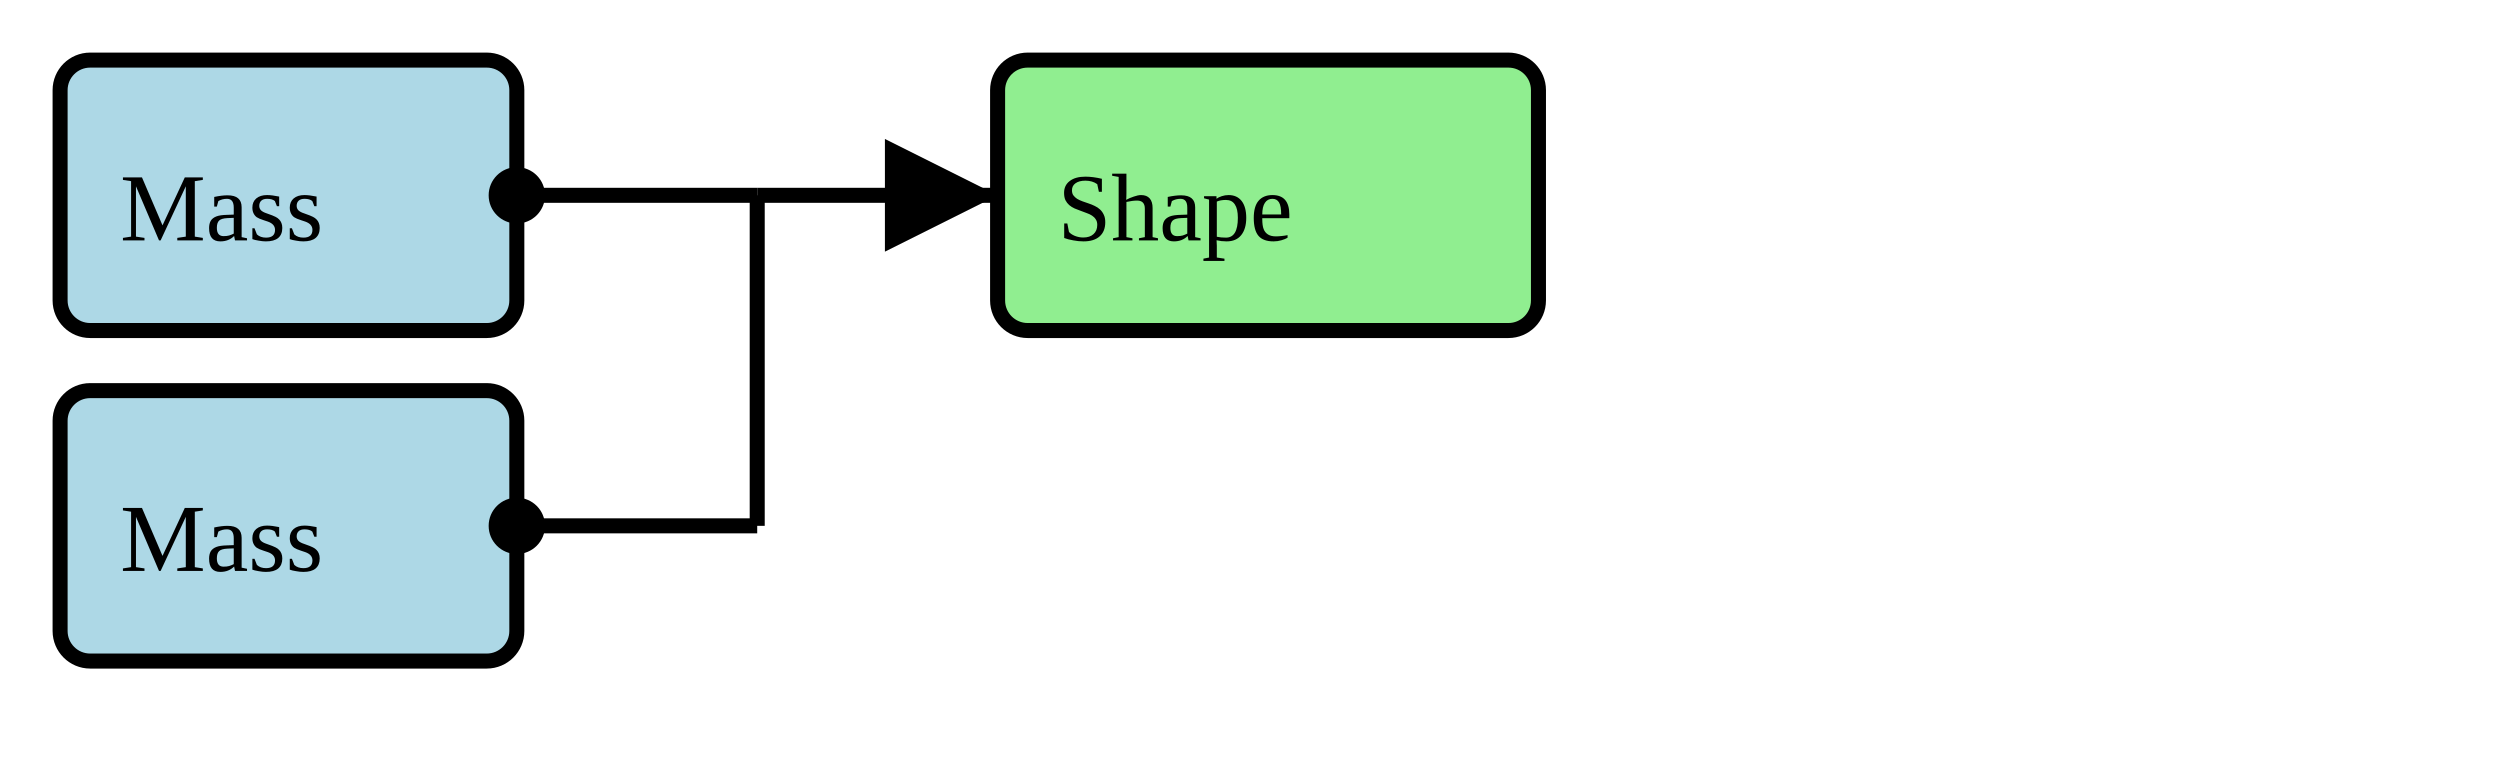
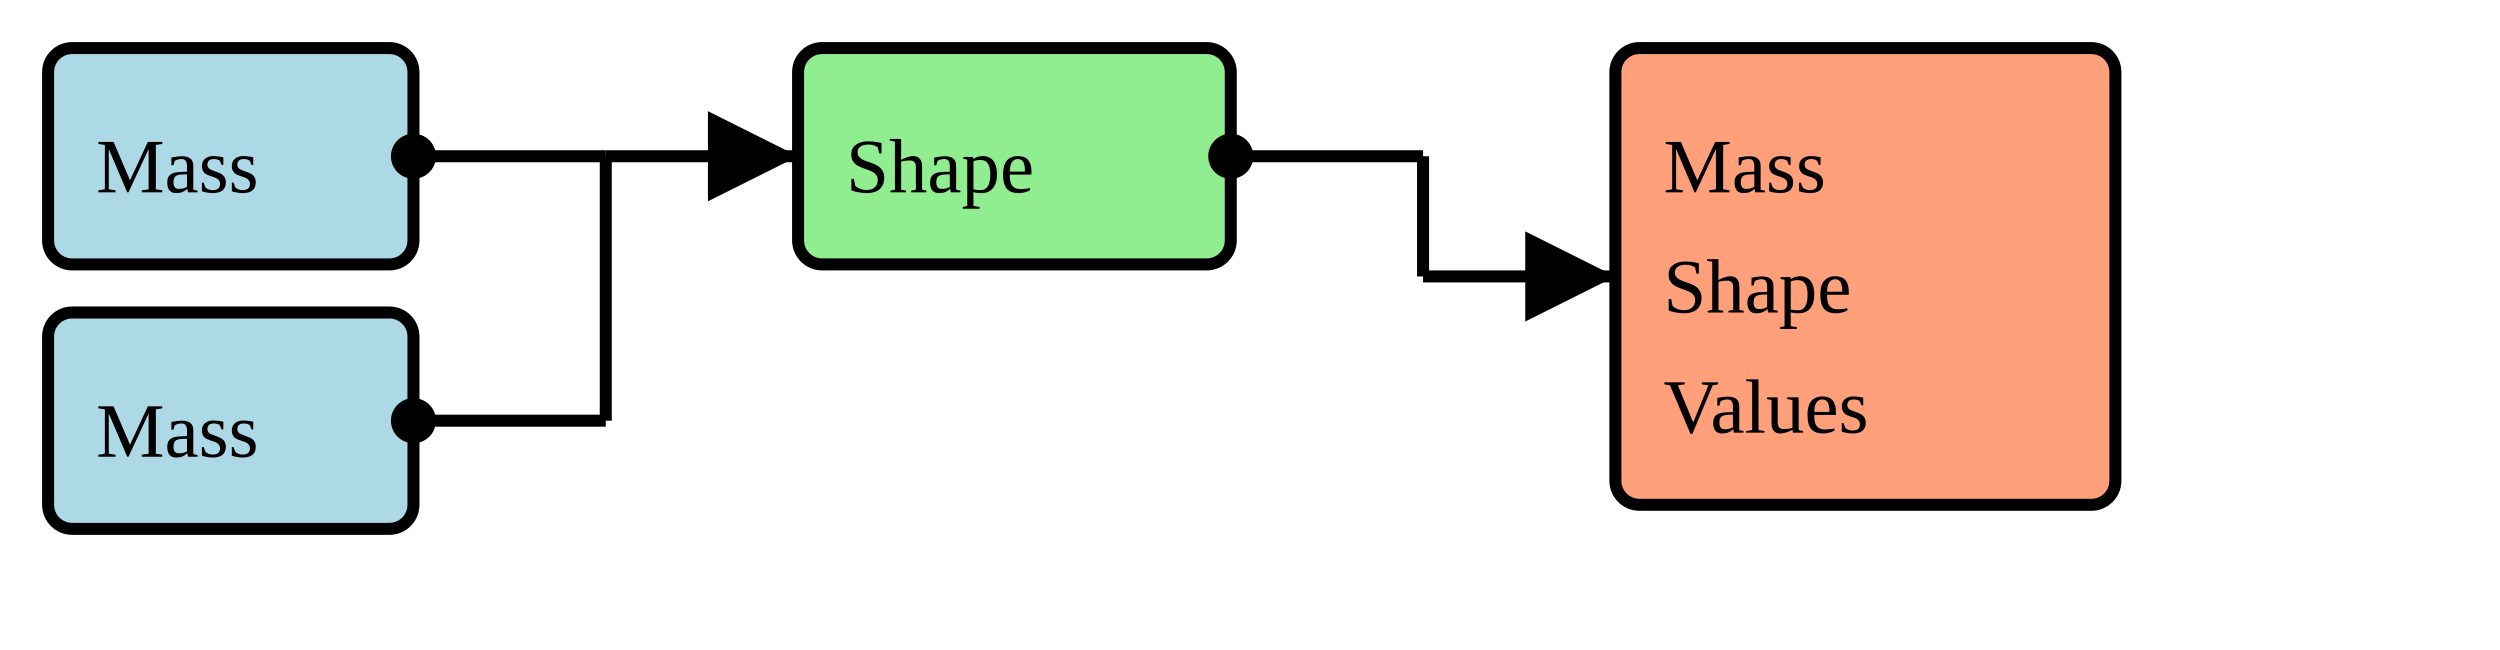
- <svg xmlns="http://www.w3.org/2000/svg" version="1.1" width="312" height="97.5">
+ <svg xmlns="http://www.w3.org/2000/svg" version="1.1" width="390" height="101.25">
  <defs>
    <marker id="arrowStart" markerWidth="3.75" markerHeight="3.75" markerUnits="px" refX="1.875" refY="1.875">
      <circle fill="Black" stroke-width="0" cx="1.875" cy="1.875" r="1.875" />
    </marker>
    <marker id="arrowEnd" markerWidth="7.5" markerHeight="7.5" markerUnits="px" refX="7.5" refY="3.75">
      <polygon fill="Black" stroke-width="0" points="0 0 7.5 3.75 0 7.5" />
    </marker>
  </defs>
  <g>
    <g>
      <rect fill="LightBlue" stroke="Black" stroke-width="1.875" x="7.5" y="7.5" width="57" height="33.75" rx="3.75" ry="3.75" />
      <a href="./StructureDefinition-BreastRadMammoMass.html" target="_blank">
        <text x="15" y="30">Mass</text>
      </a>
    </g>
    <g>
      <rect fill="LightBlue" stroke="Black" stroke-width="1.875" x="7.5" y="48.75" width="57" height="33.75" rx="3.75" ry="3.75" />
      <a href="./StructureDefinition-BreastRadUSMass.html" target="_blank">
        <text x="15" y="71.25">Mass</text>
      </a>
    </g>
    <line stroke="Black" stroke-width="1.875" marker-end="url(#arrowEnd)" x1="94.5" y1="24.375" x2="124.5" y2="24.375" />
    <line stroke="Black" stroke-width="1.875" marker-start="url(#arrowStart)" x1="64.5" y1="24.375" x2="94.5" y2="24.375" />
    <line stroke="Black" stroke-width="1.875" marker-start="url(#arrowStart)" x1="64.5" y1="65.625" x2="94.5" y2="65.625" />
    <line stroke="Black" stroke-width="1.875" x1="94.5" y1="24.375" x2="94.5" y2="65.625" />
  </g>
  <g>
    <g>
      <rect fill="LightGreen" stroke="Black" stroke-width="1.875" x="124.5" y="7.5" width="67.5" height="33.75" rx="3.75" ry="3.75" />
      <text x="132" y="30">Shape</text>
    </g>
+     <line stroke="Black" stroke-width="1.875" marker-end="url(#arrowEnd)" x1="222" y1="43.125" x2="252" y2="43.125" />
+     <line stroke="Black" stroke-width="1.875" marker-start="url(#arrowStart)" x1="192" y1="24.375" x2="222" y2="24.375" />
+     <line stroke="Black" stroke-width="1.875" x1="222" y1="24.375" x2="222" y2="43.125" />
  </g>
-   <g />
+   <g>
+     <g>
+       <rect fill="LightSalmon" stroke="Black" stroke-width="1.875" x="252" y="7.5" width="78" height="71.25" rx="3.75" ry="3.75" />
+       <a href="./StructureDefinition-BreastRadMassShapeVS.html" target="_blank">
+         <text x="259.5" y="30">Mass</text>
+       </a>
+       <a href="./StructureDefinition-BreastRadMassShapeVS.html" target="_blank">
+         <text x="259.5" y="48.75">Shape</text>
+       </a>
+       <a href="./StructureDefinition-BreastRadMassShapeVS.html" target="_blank">
+         <text x="259.5" y="67.5">Values</text>
+       </a>
+     </g>
+   </g>
</svg>
